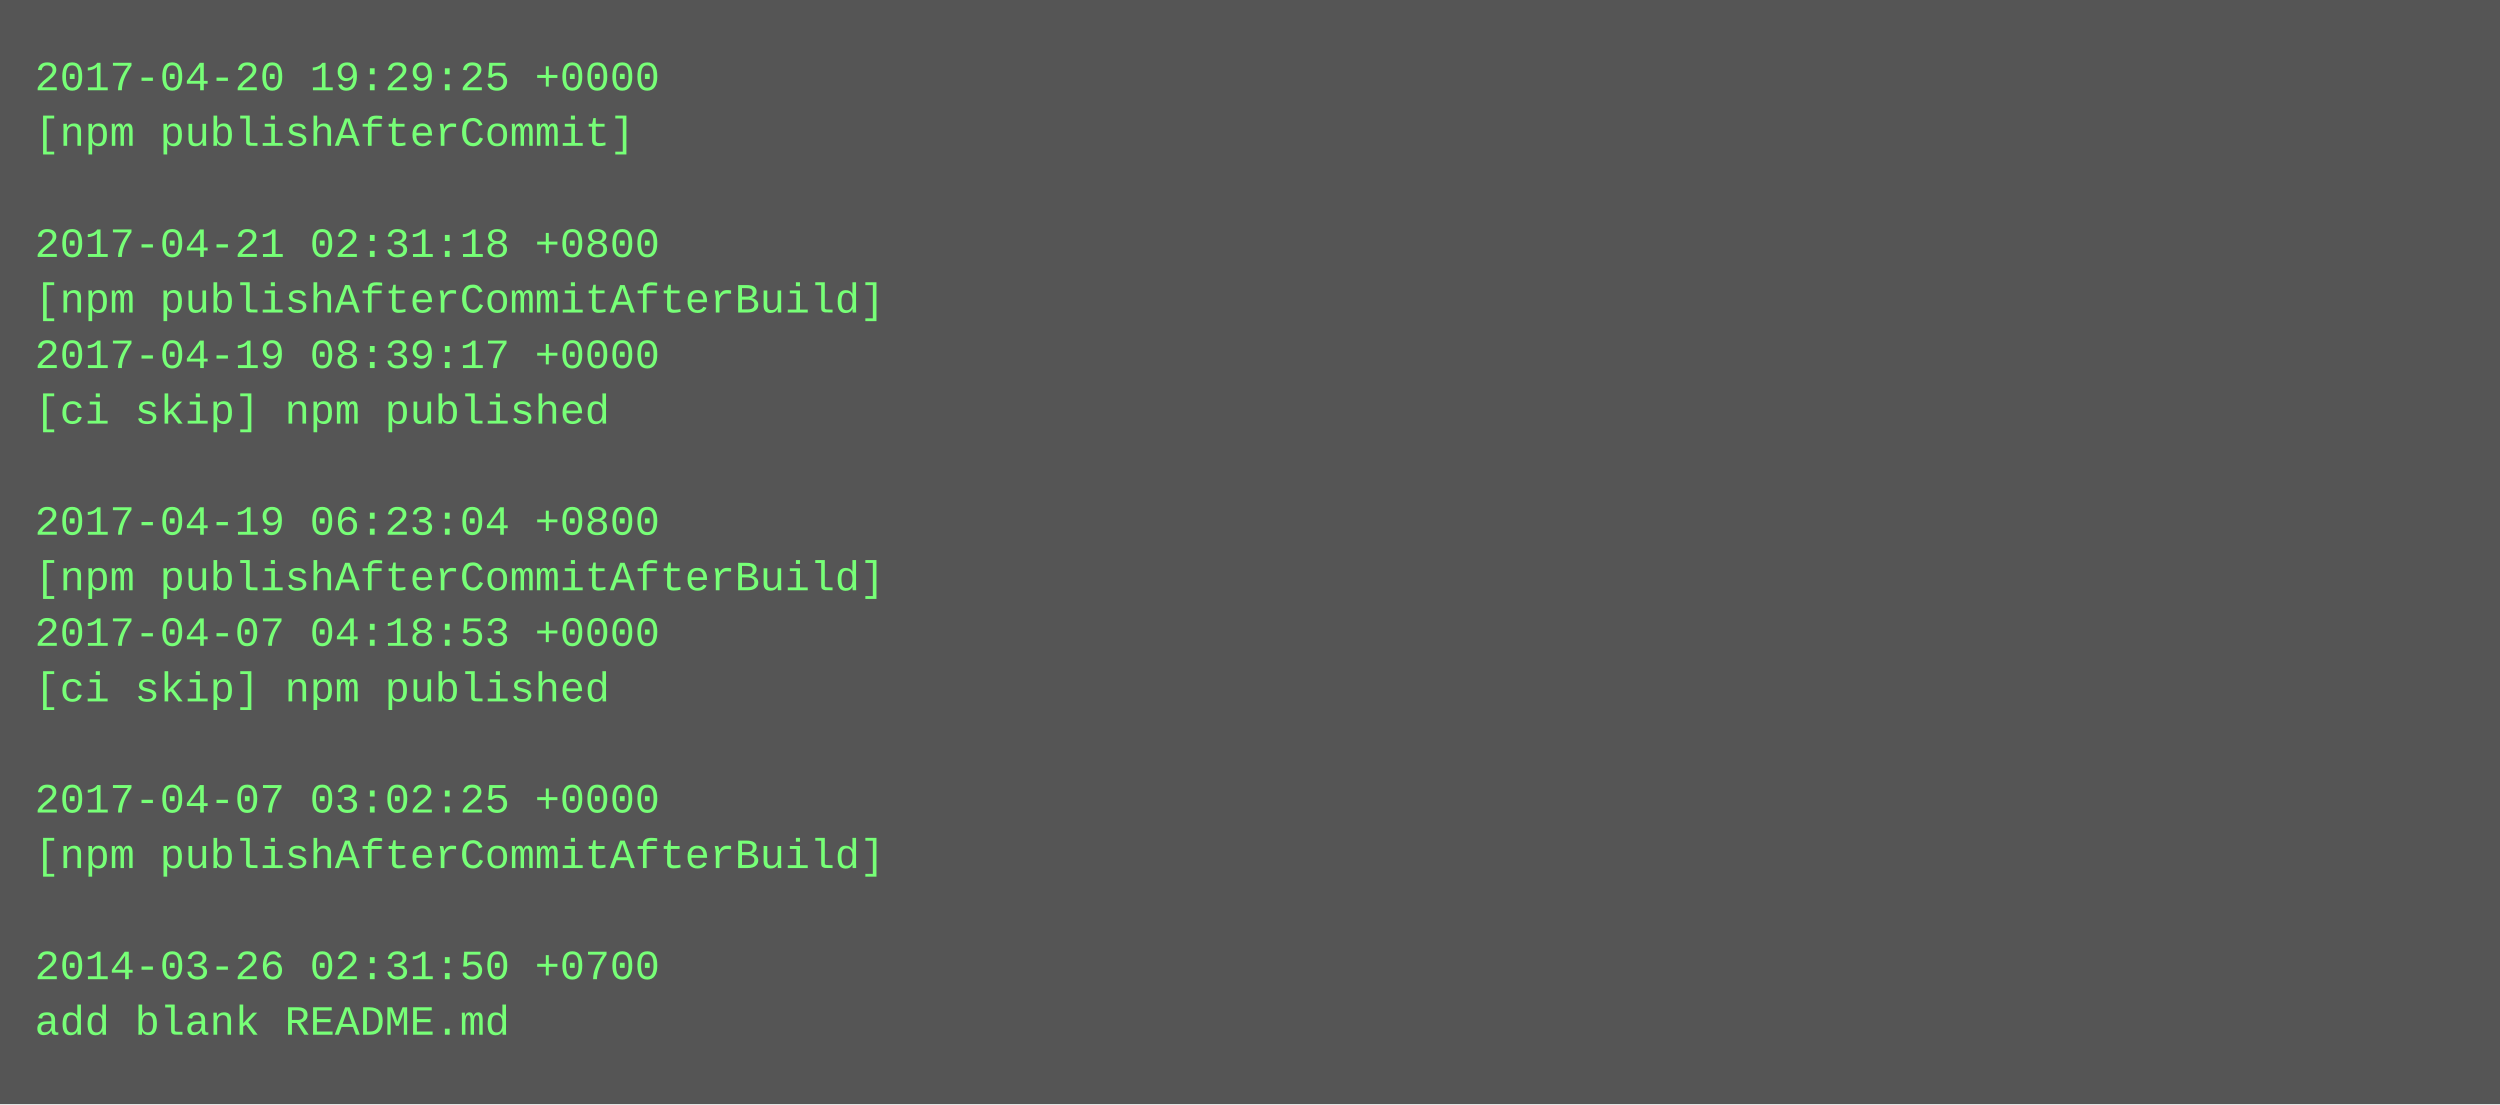
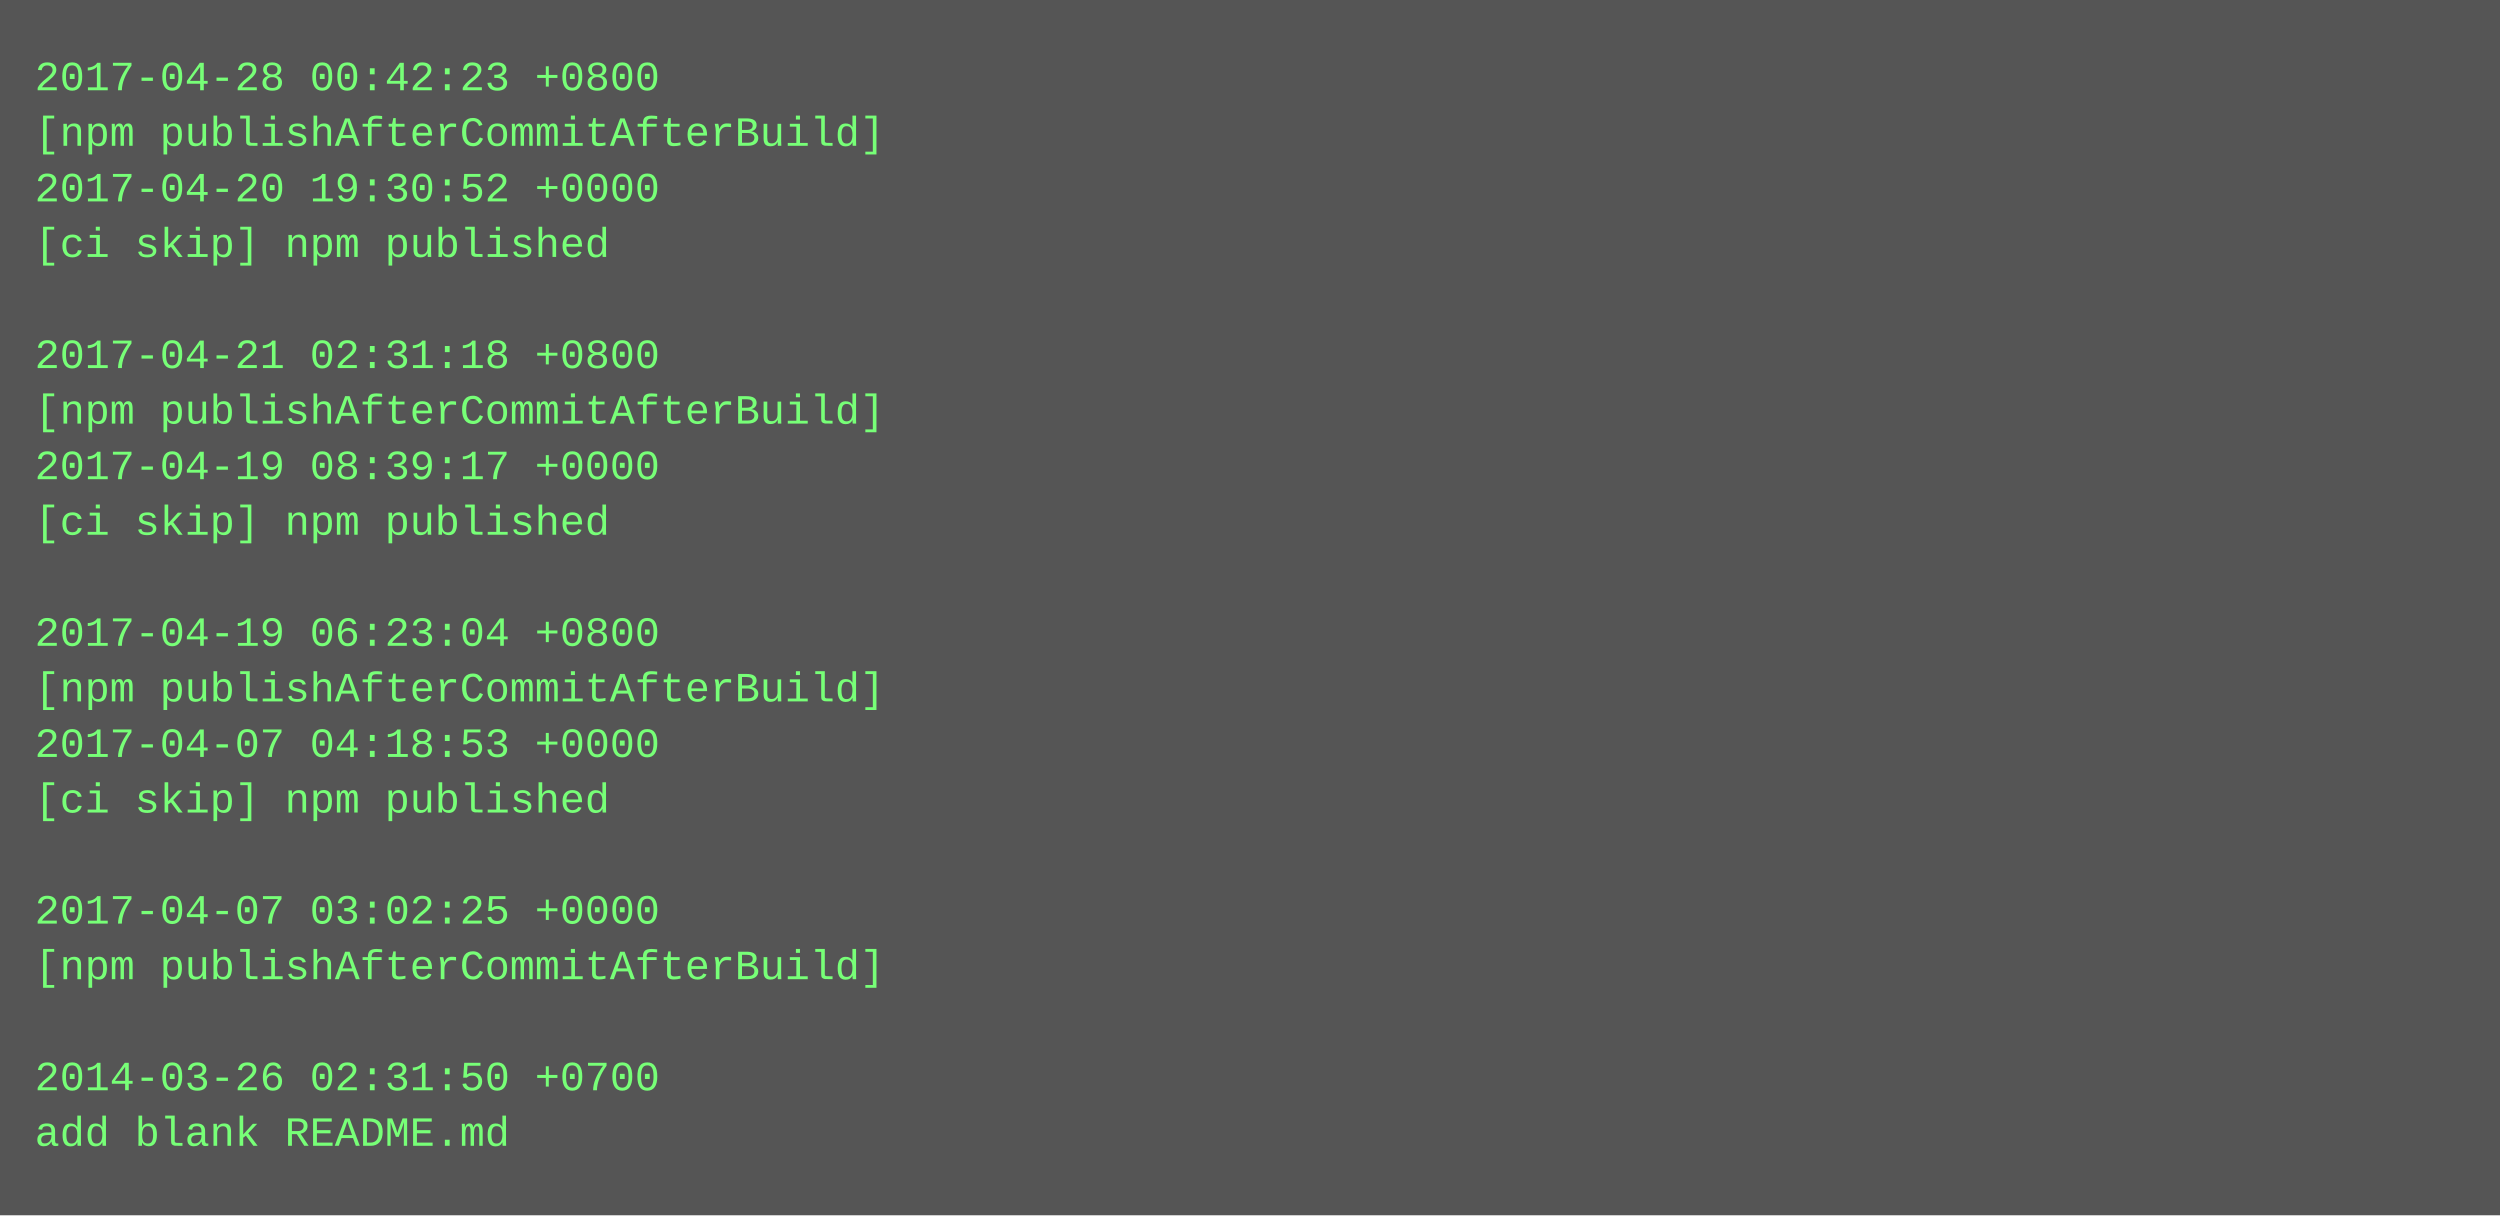
- <svg xmlns="http://www.w3.org/2000/svg" height="318" width="720">
-   <rect height="318" fill="#555" width="720" />
+ <svg xmlns="http://www.w3.org/2000/svg" height="350" width="720">
+   <rect height="350" fill="#555" width="720" />
  <text fill="#7f7" font-family="Courier New" font-size="12" xml:space="preserve">
-     <tspan x="10" y="26">2017-04-20 19:29:25 +0000</tspan>
-     <tspan x="10" y="42">[npm publishAfterCommit]</tspan>
-     <tspan x="10" y="58" />
-     <tspan x="10" y="74">2017-04-21 02:31:18 +0800</tspan>
-     <tspan x="10" y="90">[npm publishAfterCommitAfterBuild]</tspan>
-     <tspan x="10" y="106">2017-04-19 08:39:17 +0000</tspan>
-     <tspan x="10" y="122">[ci skip] npm published</tspan>
-     <tspan x="10" y="138" />
-     <tspan x="10" y="154">2017-04-19 06:23:04 +0800</tspan>
-     <tspan x="10" y="170">[npm publishAfterCommitAfterBuild]</tspan>
-     <tspan x="10" y="186">2017-04-07 04:18:53 +0000</tspan>
-     <tspan x="10" y="202">[ci skip] npm published</tspan>
-     <tspan x="10" y="218" />
-     <tspan x="10" y="234">2017-04-07 03:02:25 +0000</tspan>
-     <tspan x="10" y="250">[npm publishAfterCommitAfterBuild]</tspan>
-     <tspan x="10" y="266" />
-     <tspan x="10" y="282">2014-03-26 02:31:50 +0700</tspan>
-     <tspan x="10" y="298">add blank README.md</tspan>
+     <tspan x="10" y="26">2017-04-28 00:42:23 +0800</tspan>
+     <tspan x="10" y="42">[npm publishAfterCommitAfterBuild]</tspan>
+     <tspan x="10" y="58">2017-04-20 19:30:52 +0000</tspan>
+     <tspan x="10" y="74">[ci skip] npm published</tspan>
+     <tspan x="10" y="90" />
+     <tspan x="10" y="106">2017-04-21 02:31:18 +0800</tspan>
+     <tspan x="10" y="122">[npm publishAfterCommitAfterBuild]</tspan>
+     <tspan x="10" y="138">2017-04-19 08:39:17 +0000</tspan>
+     <tspan x="10" y="154">[ci skip] npm published</tspan>
+     <tspan x="10" y="170" />
+     <tspan x="10" y="186">2017-04-19 06:23:04 +0800</tspan>
+     <tspan x="10" y="202">[npm publishAfterCommitAfterBuild]</tspan>
+     <tspan x="10" y="218">2017-04-07 04:18:53 +0000</tspan>
+     <tspan x="10" y="234">[ci skip] npm published</tspan>
+     <tspan x="10" y="250" />
+     <tspan x="10" y="266">2017-04-07 03:02:25 +0000</tspan>
+     <tspan x="10" y="282">[npm publishAfterCommitAfterBuild]</tspan>
+     <tspan x="10" y="298" />
+     <tspan x="10" y="314">2014-03-26 02:31:50 +0700</tspan>
+     <tspan x="10" y="330">add blank README.md</tspan>
  </text>
</svg>
